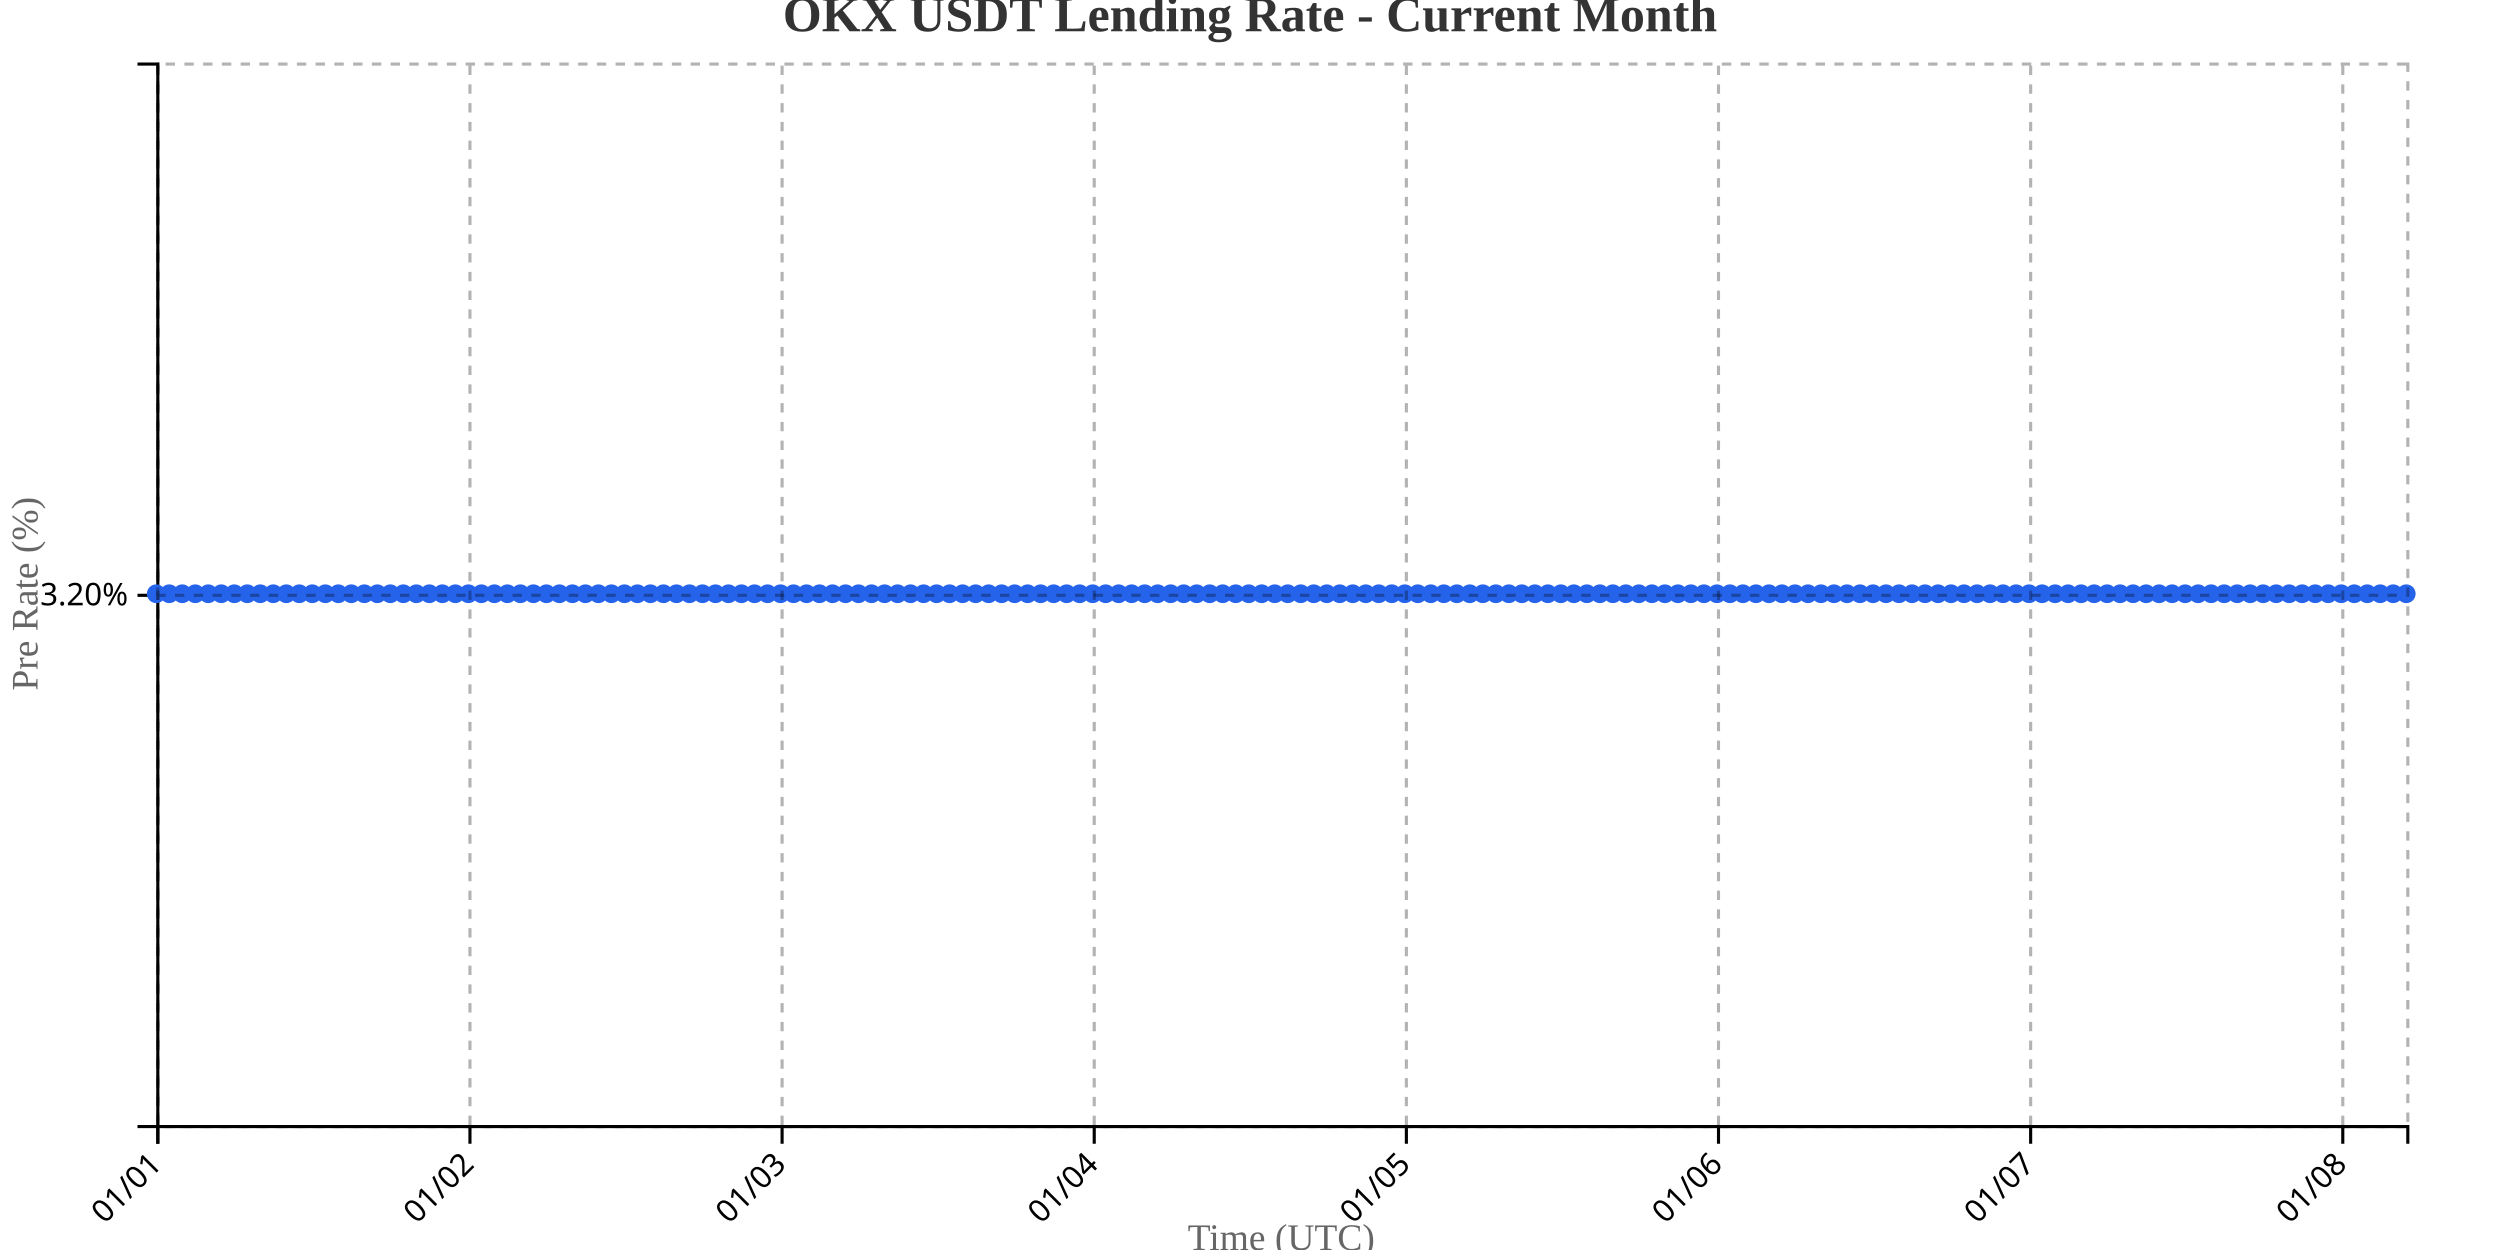
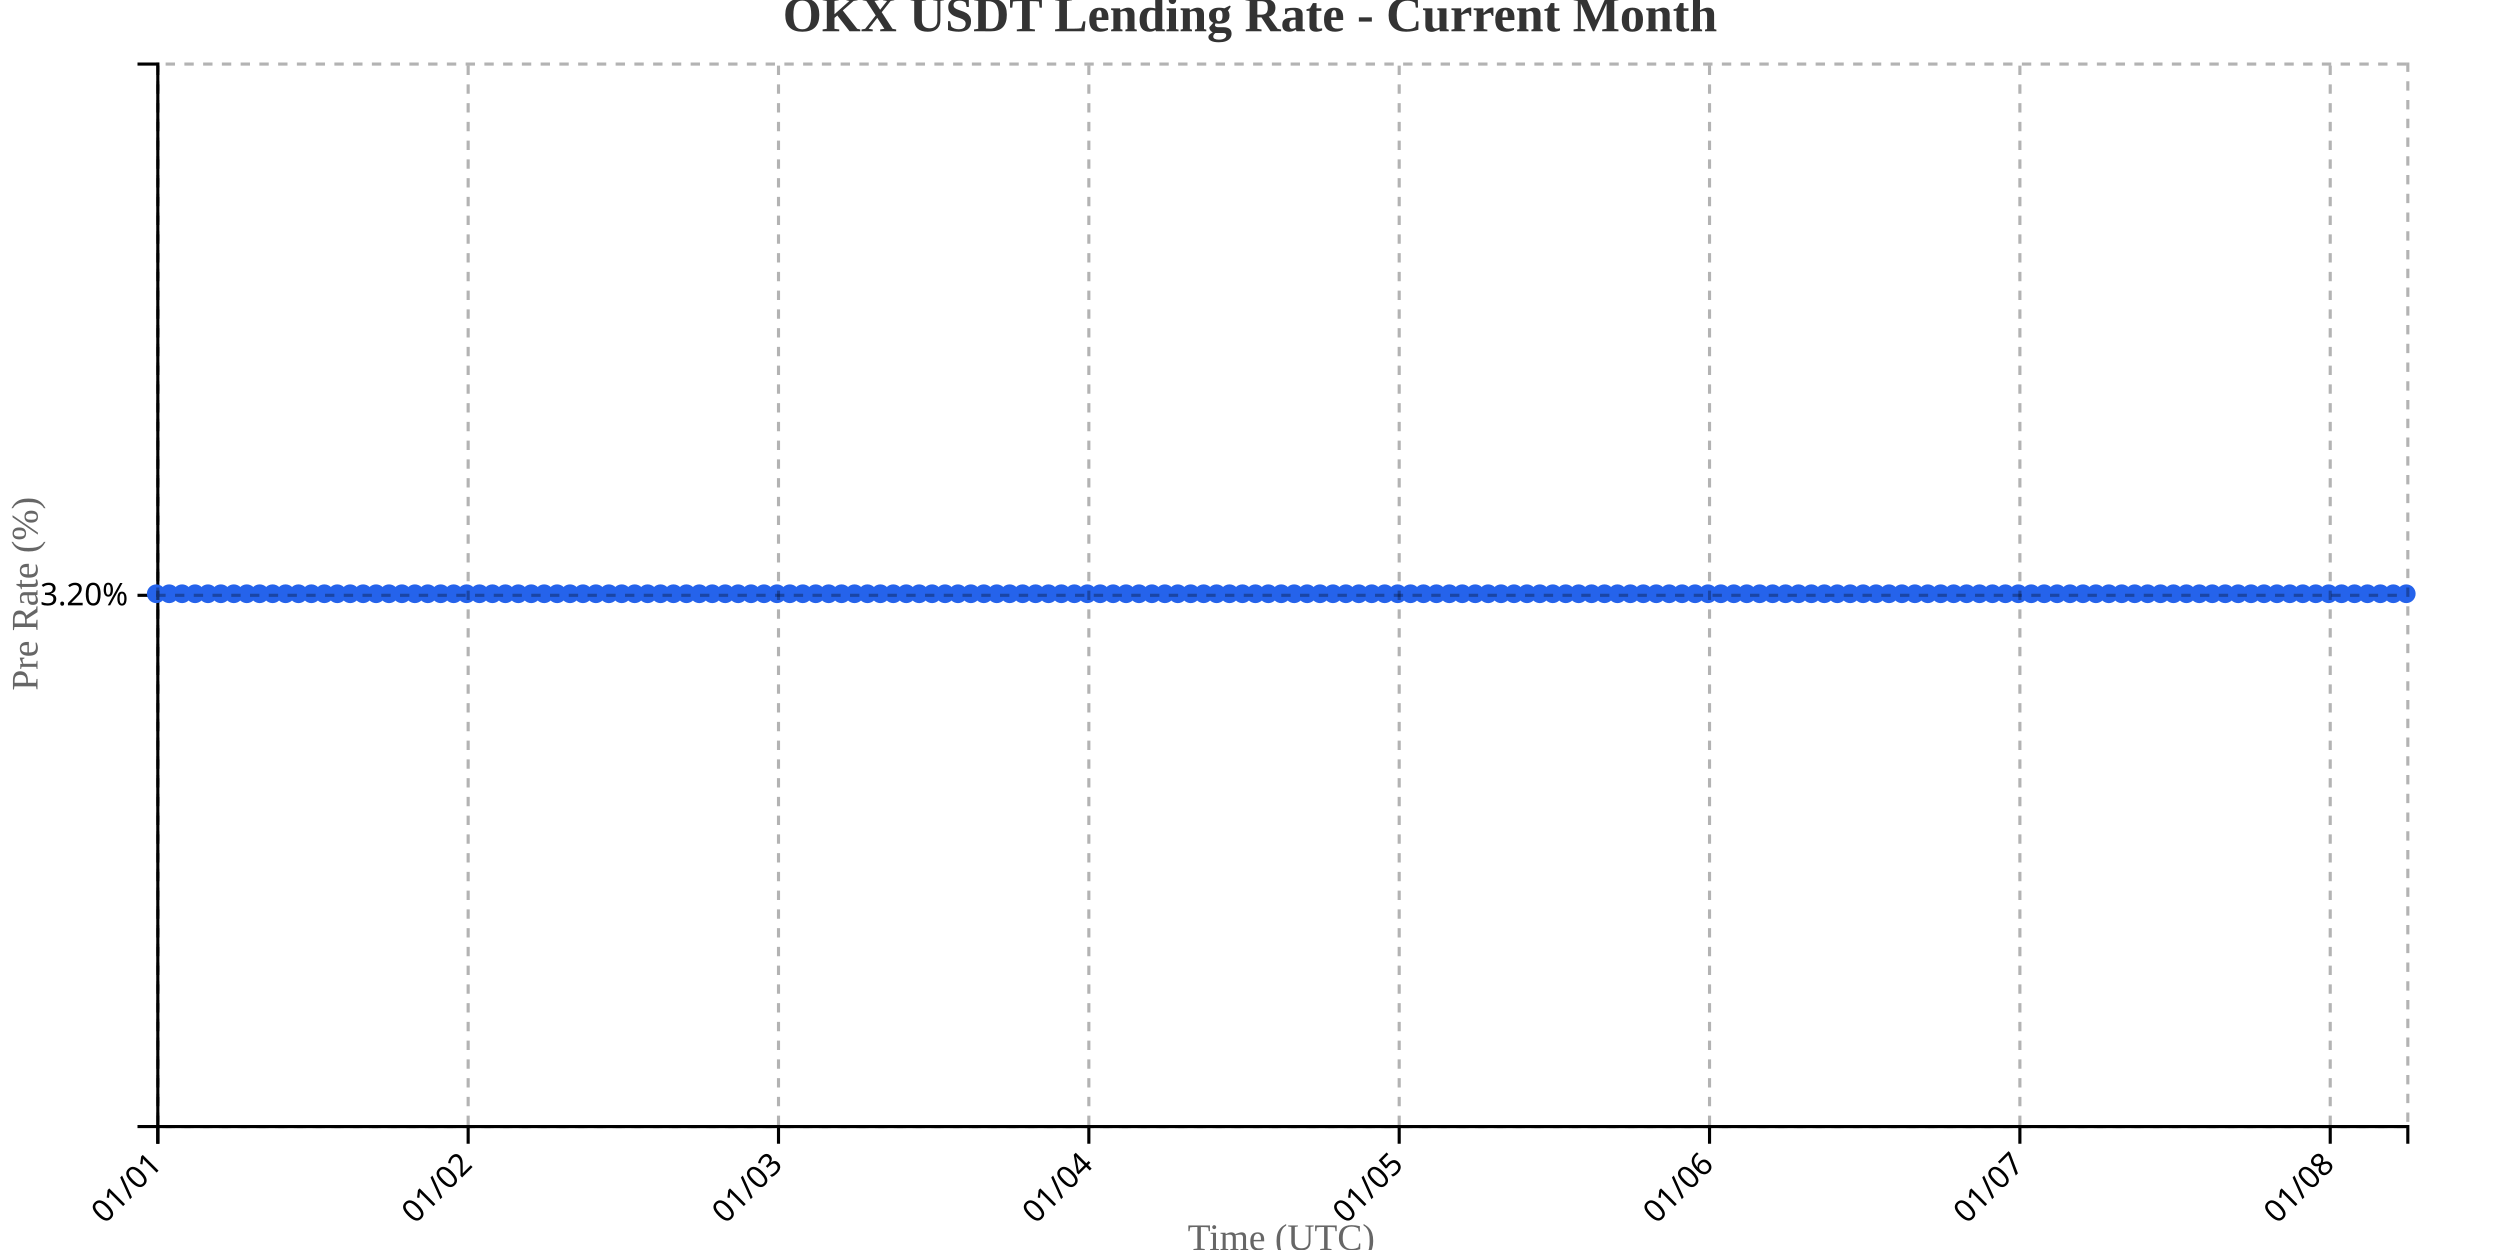
<svg xmlns="http://www.w3.org/2000/svg" width="800" height="400">
  <g transform="translate(50,20)">
    <g transform="translate(0,340)" fill="none" font-size="10" font-family="sans-serif" text-anchor="middle">
      <path class="domain" stroke="currentColor" d="M0.5,6V0.5H720.5V6" />
      <g class="tick" opacity="1" transform="translate(0.5,0)">
        <line stroke="currentColor" y2="6" />
        <text fill="currentColor" y="9" dy=".15em" style="text-anchor: end;" dx="-.8em" transform="rotate(-45)">01/01</text>
      </g>
-       <g class="tick" opacity="1" transform="translate(100.3844,0)">
+       <g class="tick" opacity="1" transform="translate(99.81034,0)">
        <line stroke="currentColor" y2="6" />
        <text fill="currentColor" y="9" dy=".15em" style="text-anchor: end;" dx="-.8em" transform="rotate(-45)">01/02</text>
      </g>
-       <g class="tick" opacity="1" transform="translate(200.2688,0)">
+       <g class="tick" opacity="1" transform="translate(199.1207,0)">
        <line stroke="currentColor" y2="6" />
        <text fill="currentColor" y="9" dy=".15em" style="text-anchor: end;" dx="-.8em" transform="rotate(-45)">01/03</text>
      </g>
-       <g class="tick" opacity="1" transform="translate(300.1532,0)">
+       <g class="tick" opacity="1" transform="translate(298.431,0)">
        <line stroke="currentColor" y2="6" />
        <text fill="currentColor" y="9" dy=".15em" style="text-anchor: end;" dx="-.8em" transform="rotate(-45)">01/04</text>
      </g>
-       <g class="tick" opacity="1" transform="translate(400.0376,0)">
+       <g class="tick" opacity="1" transform="translate(397.7414,0)">
        <line stroke="currentColor" y2="6" />
        <text fill="currentColor" y="9" dy=".15em" style="text-anchor: end;" dx="-.8em" transform="rotate(-45)">01/05</text>
      </g>
-       <g class="tick" opacity="1" transform="translate(499.922,0)">
+       <g class="tick" opacity="1" transform="translate(497.0517,0)">
        <line stroke="currentColor" y2="6" />
        <text fill="currentColor" y="9" dy=".15em" style="text-anchor: end;" dx="-.8em" transform="rotate(-45)">01/06</text>
      </g>
-       <g class="tick" opacity="1" transform="translate(599.8064,0)">
+       <g class="tick" opacity="1" transform="translate(596.3621,0)">
        <line stroke="currentColor" y2="6" />
        <text fill="currentColor" y="9" dy=".15em" style="text-anchor: end;" dx="-.8em" transform="rotate(-45)">01/07</text>
      </g>
-       <g class="tick" opacity="1" transform="translate(699.6908,0)">
+       <g class="tick" opacity="1" transform="translate(695.6724,0)">
        <line stroke="currentColor" y2="6" />
        <text fill="currentColor" y="9" dy=".15em" style="text-anchor: end;" dx="-.8em" transform="rotate(-45)">01/08</text>
      </g>
    </g>
    <g fill="none" font-size="10" font-family="sans-serif" text-anchor="end">
      <path class="domain" stroke="currentColor" d="M-6,340.5H0.5V0.5H-6" />
      <g class="tick" opacity="1" transform="translate(0,170.5)">
        <line stroke="currentColor" x2="-6" />
        <text fill="currentColor" x="-9" dy="0.32em">3.20%</text>
      </g>
    </g>
    <text transform="rotate(-90)" y="-50" x="-170" dy="1em" style="text-anchor: middle; font-size: 12px; fill: #666;">Pre Rate (%)</text>
    <text transform="translate(360, 380)" style="text-anchor: middle; font-size: 12px; fill: #666;">Time (UTC)</text>
-     <path fill="none" stroke="#2563eb" stroke-width="2" d="M0,170C1.387,170,2.775,170,4.162,170C5.549,170,6.936,170,8.324,170C9.711,170,11.098,170,12.486,170C13.873,170,15.26,170,16.647,170C18.035,170,19.422,170,20.809,170C22.197,170,23.584,170,24.971,170C26.358,170,27.746,170,29.133,170C30.52,170,31.908,170,33.295,170C34.682,170,36.069,170,37.457,170C38.844,170,40.231,170,41.618,170C43.006,170,44.393,170,45.78,170C47.168,170,48.555,170,49.942,170C51.329,170,52.717,170,54.104,170C55.491,170,56.879,170,58.266,170C59.653,170,61.04,170,62.428,170C63.815,170,65.202,170,66.59,170C67.977,170,69.364,170,70.751,170C72.139,170,73.526,170,74.913,170C76.301,170,77.688,170,79.075,170C80.462,170,81.85,170,83.237,170C84.624,170,86.012,170,87.399,170C88.786,170,90.173,170,91.561,170C92.948,170,94.335,170,95.723,170C97.11,170,98.497,170,99.884,170C101.272,170,102.659,170,104.046,170C105.434,170,106.821,170,108.208,170C109.595,170,110.983,170,112.37,170C113.757,170,115.145,170,116.532,170C117.919,170,119.306,170,120.694,170C122.081,170,123.468,170,124.855,170C126.243,170,127.63,170,129.017,170C130.405,170,131.792,170,133.179,170C134.566,170,135.954,170,137.341,170C138.728,170,140.116,170,141.503,170C142.89,170,144.277,170,145.665,170C147.052,170,148.439,170,149.827,170C151.214,170,152.601,170,153.988,170C155.376,170,156.763,170,158.15,170C159.538,170,160.925,170,162.312,170C163.699,170,165.087,170,166.474,170C167.861,170,169.249,170,170.636,170C172.023,170,173.41,170,174.798,170C176.185,170,177.572,170,178.96,170C180.347,170,181.734,170,183.121,170C184.509,170,185.896,170,187.283,170C188.671,170,190.058,170,191.445,170C192.832,170,194.22,170,195.607,170C196.994,170,198.382,170,199.769,170C201.156,170,202.543,170,203.931,170C205.318,170,206.705,170,208.092,170C209.48,170,210.867,170,212.254,170C213.642,170,215.029,170,216.416,170C217.803,170,219.191,170,220.578,170C221.965,170,223.353,170,224.74,170C226.127,170,227.514,170,228.902,170C230.289,170,231.676,170,233.064,170C234.451,170,235.838,170,237.225,170C238.613,170,240,170,241.387,170C242.775,170,244.162,170,245.549,170C246.936,170,248.324,170,249.711,170C251.098,170,252.486,170,253.873,170C255.26,170,256.647,170,258.035,170C259.422,170,260.809,170,262.197,170C263.584,170,264.971,170,266.358,170C267.746,170,269.133,170,270.52,170C271.908,170,273.295,170,274.682,170C276.069,170,277.457,170,278.844,170C280.231,170,281.618,170,283.006,170C284.393,170,285.78,170,287.168,170C288.555,170,289.942,170,291.329,170C292.717,170,294.104,170,295.491,170C296.879,170,298.266,170,299.653,170C301.04,170,302.428,170,303.815,170C305.202,170,306.59,170,307.977,170C309.364,170,310.751,170,312.139,170C313.526,170,314.913,170,316.301,170C317.688,170,319.075,170,320.462,170C321.85,170,323.237,170,324.624,170C326.012,170,327.399,170,328.786,170C330.173,170,331.561,170,332.948,170C334.335,170,335.723,170,337.11,170C338.497,170,339.884,170,341.272,170C342.659,170,344.046,170,345.434,170C346.821,170,348.208,170,349.595,170C350.983,170,352.37,170,353.757,170C355.145,170,356.532,170,357.919,170C359.306,170,360.694,170,362.081,170C363.468,170,364.855,170,366.243,170C367.63,170,369.017,170,370.405,170C371.792,170,373.179,170,374.566,170C375.954,170,377.341,170,378.728,170C380.116,170,381.503,170,382.89,170C384.277,170,385.665,170,387.052,170C388.439,170,389.827,170,391.214,170C392.601,170,393.988,170,395.376,170C396.763,170,398.15,170,399.538,170C400.925,170,402.312,170,403.699,170C405.087,170,406.474,170,407.861,170C409.249,170,410.636,170,412.023,170C413.41,170,414.798,170,416.185,170C417.572,170,418.96,170,420.347,170C421.734,170,423.121,170,424.509,170C425.896,170,427.283,170,428.671,170C430.058,170,431.445,170,432.832,170C434.22,170,435.607,170,436.994,170C438.382,170,439.769,170,441.156,170C442.543,170,443.931,170,445.318,170C446.705,170,448.092,170,449.48,170C450.867,170,452.254,170,453.642,170C455.029,170,456.416,170,457.803,170C459.191,170,460.578,170,461.965,170C463.353,170,464.74,170,466.127,170C467.514,170,468.902,170,470.289,170C471.676,170,473.064,170,474.451,170C475.838,170,477.225,170,478.613,170C480,170,481.387,170,482.775,170C484.162,170,485.549,170,486.936,170C488.324,170,489.711,170,491.098,170C492.486,170,493.873,170,495.26,170C496.647,170,498.035,170,499.422,170C500.809,170,502.197,170,503.584,170C504.971,170,506.358,170,507.746,170C509.133,170,510.52,170,511.908,170C513.295,170,514.682,170,516.069,170C517.457,170,518.844,170,520.231,170C521.618,170,523.006,170,524.393,170C525.78,170,527.168,170,528.555,170C529.942,170,531.329,170,532.717,170C534.104,170,535.491,170,536.879,170C538.266,170,539.653,170,541.04,170C542.428,170,543.815,170,545.202,170C546.59,170,547.977,170,549.364,170C550.751,170,552.139,170,553.526,170C554.913,170,556.301,170,557.688,170C559.075,170,560.462,170,561.85,170C563.237,170,564.624,170,566.012,170C567.399,170,568.786,170,570.173,170C571.561,170,572.948,170,574.335,170C575.723,170,577.11,170,578.497,170C579.884,170,581.272,170,582.659,170C584.046,170,585.434,170,586.821,170C588.208,170,589.595,170,590.983,170C592.37,170,593.757,170,595.145,170C596.532,170,597.919,170,599.306,170C600.694,170,602.081,170,603.468,170C604.855,170,606.243,170,607.63,170C609.017,170,610.405,170,611.792,170C613.179,170,614.566,170,615.954,170C617.341,170,618.728,170,620.116,170C621.503,170,622.89,170,624.277,170C625.665,170,627.052,170,628.439,170C629.827,170,631.214,170,632.601,170C633.988,170,635.376,170,636.763,170C638.15,170,639.538,170,640.925,170C642.312,170,643.699,170,645.087,170C646.474,170,647.861,170,649.249,170C650.636,170,652.023,170,653.41,170C654.798,170,656.185,170,657.572,170C658.96,170,660.347,170,661.734,170C663.121,170,664.509,170,665.896,170C667.283,170,668.671,170,670.058,170C671.445,170,672.832,170,674.22,170C675.607,170,676.994,170,678.382,170C679.769,170,681.156,170,682.543,170C683.931,170,685.318,170,686.705,170C688.092,170,689.48,170,690.867,170C692.254,170,693.642,170,695.029,170C696.416,170,697.803,170,699.191,170C700.578,170,701.965,170,703.353,170C704.74,170,706.127,170,707.514,170C708.902,170,710.289,170,711.676,170C713.064,170,714.451,170,715.838,170C717.225,170,718.613,170,720,170" />
+     <path fill="none" stroke="#2563eb" stroke-width="2" d="M0,170C1.379,170,2.759,170,4.138,170C5.517,170,6.897,170,8.276,170C9.655,170,11.034,170,12.414,170C13.793,170,15.172,170,16.552,170C17.931,170,19.31,170,20.69,170C22.069,170,23.448,170,24.828,170C26.207,170,27.586,170,28.966,170C30.345,170,31.724,170,33.103,170C34.483,170,35.862,170,37.241,170C38.621,170,40,170,41.379,170C42.759,170,44.138,170,45.517,170C46.897,170,48.276,170,49.655,170C51.034,170,52.414,170,53.793,170C55.172,170,56.552,170,57.931,170C59.31,170,60.69,170,62.069,170C63.448,170,64.828,170,66.207,170C67.586,170,68.966,170,70.345,170C71.724,170,73.103,170,74.483,170C75.862,170,77.241,170,78.621,170C80,170,81.379,170,82.759,170C84.138,170,85.517,170,86.897,170C88.276,170,89.655,170,91.034,170C92.414,170,93.793,170,95.172,170C96.552,170,97.931,170,99.31,170C100.69,170,102.069,170,103.448,170C104.828,170,106.207,170,107.586,170C108.966,170,110.345,170,111.724,170C113.103,170,114.483,170,115.862,170C117.241,170,118.621,170,120,170C121.379,170,122.759,170,124.138,170C125.517,170,126.897,170,128.276,170C129.655,170,131.034,170,132.414,170C133.793,170,135.172,170,136.552,170C137.931,170,139.31,170,140.69,170C142.069,170,143.448,170,144.828,170C146.207,170,147.586,170,148.966,170C150.345,170,151.724,170,153.103,170C154.483,170,155.862,170,157.241,170C158.621,170,160,170,161.379,170C162.759,170,164.138,170,165.517,170C166.897,170,168.276,170,169.655,170C171.034,170,172.414,170,173.793,170C175.172,170,176.552,170,177.931,170C179.31,170,180.69,170,182.069,170C183.448,170,184.828,170,186.207,170C187.586,170,188.966,170,190.345,170C191.724,170,193.103,170,194.483,170C195.862,170,197.241,170,198.621,170C200,170,201.379,170,202.759,170C204.138,170,205.517,170,206.897,170C208.276,170,209.655,170,211.034,170C212.414,170,213.793,170,215.172,170C216.552,170,217.931,170,219.31,170C220.69,170,222.069,170,223.448,170C224.828,170,226.207,170,227.586,170C228.966,170,230.345,170,231.724,170C233.103,170,234.483,170,235.862,170C237.241,170,238.621,170,240,170C241.379,170,242.759,170,244.138,170C245.517,170,246.897,170,248.276,170C249.655,170,251.034,170,252.414,170C253.793,170,255.172,170,256.552,170C257.931,170,259.31,170,260.69,170C262.069,170,263.448,170,264.828,170C266.207,170,267.586,170,268.966,170C270.345,170,271.724,170,273.103,170C274.483,170,275.862,170,277.241,170C278.621,170,280,170,281.379,170C282.759,170,284.138,170,285.517,170C286.897,170,288.276,170,289.655,170C291.034,170,292.414,170,293.793,170C295.172,170,296.552,170,297.931,170C299.31,170,300.69,170,302.069,170C303.448,170,304.828,170,306.207,170C307.586,170,308.966,170,310.345,170C311.724,170,313.103,170,314.483,170C315.862,170,317.241,170,318.621,170C320,170,321.379,170,322.759,170C324.138,170,325.517,170,326.897,170C328.276,170,329.655,170,331.034,170C332.414,170,333.793,170,335.172,170C336.552,170,337.931,170,339.31,170C340.69,170,342.069,170,343.448,170C344.828,170,346.207,170,347.586,170C348.966,170,350.345,170,351.724,170C353.103,170,354.483,170,355.862,170C357.241,170,358.621,170,360,170C361.379,170,362.759,170,364.138,170C365.517,170,366.897,170,368.276,170C369.655,170,371.034,170,372.414,170C373.793,170,375.172,170,376.552,170C377.931,170,379.31,170,380.69,170C382.069,170,383.448,170,384.828,170C386.207,170,387.586,170,388.966,170C390.345,170,391.724,170,393.103,170C394.483,170,395.862,170,397.241,170C398.621,170,400,170,401.379,170C402.759,170,404.138,170,405.517,170C406.897,170,408.276,170,409.655,170C411.034,170,412.414,170,413.793,170C415.172,170,416.552,170,417.931,170C419.31,170,420.69,170,422.069,170C423.448,170,424.828,170,426.207,170C427.586,170,428.966,170,430.345,170C431.724,170,433.103,170,434.483,170C435.862,170,437.241,170,438.621,170C440,170,441.379,170,442.759,170C444.138,170,445.517,170,446.897,170C448.276,170,449.655,170,451.034,170C452.414,170,453.793,170,455.172,170C456.552,170,457.931,170,459.31,170C460.69,170,462.069,170,463.448,170C464.828,170,466.207,170,467.586,170C468.966,170,470.345,170,471.724,170C473.103,170,474.483,170,475.862,170C477.241,170,478.621,170,480,170C481.379,170,482.759,170,484.138,170C485.517,170,486.897,170,488.276,170C489.655,170,491.034,170,492.414,170C493.793,170,495.172,170,496.552,170C497.931,170,499.31,170,500.69,170C502.069,170,503.448,170,504.828,170C506.207,170,507.586,170,508.966,170C510.345,170,511.724,170,513.103,170C514.483,170,515.862,170,517.241,170C518.621,170,520,170,521.379,170C522.759,170,524.138,170,525.517,170C526.897,170,528.276,170,529.655,170C531.034,170,532.414,170,533.793,170C535.172,170,536.552,170,537.931,170C539.31,170,540.69,170,542.069,170C543.448,170,544.828,170,546.207,170C547.586,170,548.966,170,550.345,170C551.724,170,553.103,170,554.483,170C555.862,170,557.241,170,558.621,170C560,170,561.379,170,562.759,170C564.138,170,565.517,170,566.897,170C568.276,170,569.655,170,571.034,170C572.414,170,573.793,170,575.172,170C576.552,170,577.931,170,579.31,170C580.69,170,582.069,170,583.448,170C584.828,170,586.207,170,587.586,170C588.966,170,590.345,170,591.724,170C593.103,170,594.483,170,595.862,170C597.241,170,598.621,170,600,170C601.379,170,602.759,170,604.138,170C605.517,170,606.897,170,608.276,170C609.655,170,611.034,170,612.414,170C613.793,170,615.172,170,616.552,170C617.931,170,619.31,170,620.69,170C622.069,170,623.448,170,624.828,170C626.207,170,627.586,170,628.966,170C630.345,170,631.724,170,633.103,170C634.483,170,635.862,170,637.241,170C638.621,170,640,170,641.379,170C642.759,170,644.138,170,645.517,170C646.897,170,648.276,170,649.655,170C651.034,170,652.414,170,653.793,170C655.172,170,656.552,170,657.931,170C659.31,170,660.69,170,662.069,170C663.448,170,664.828,170,666.207,170C667.586,170,668.966,170,670.345,170C671.724,170,673.103,170,674.483,170C675.862,170,677.241,170,678.621,170C680,170,681.379,170,682.759,170C684.138,170,685.517,170,686.897,170C688.276,170,689.655,170,691.034,170C692.414,170,693.793,170,695.172,170C696.552,170,697.931,170,699.31,170C700.69,170,702.069,170,703.448,170C704.828,170,706.207,170,707.586,170C708.966,170,710.345,170,711.724,170C713.103,170,714.483,170,715.862,170C717.241,170,718.621,170,720,170" />
    <circle class="dot" cx="0" cy="170" r="3" fill="#2563eb" />
-     <circle class="dot" cx="4.162" cy="170" r="3" fill="#2563eb" />
-     <circle class="dot" cx="8.324" cy="170" r="3" fill="#2563eb" />
-     <circle class="dot" cx="12.486" cy="170" r="3" fill="#2563eb" />
-     <circle class="dot" cx="16.647" cy="170" r="3" fill="#2563eb" />
-     <circle class="dot" cx="20.809" cy="170" r="3" fill="#2563eb" />
-     <circle class="dot" cx="24.971" cy="170" r="3" fill="#2563eb" />
-     <circle class="dot" cx="29.133" cy="170" r="3" fill="#2563eb" />
-     <circle class="dot" cx="33.295" cy="170" r="3" fill="#2563eb" />
-     <circle class="dot" cx="37.457" cy="170" r="3" fill="#2563eb" />
-     <circle class="dot" cx="41.618" cy="170" r="3" fill="#2563eb" />
-     <circle class="dot" cx="45.78" cy="170" r="3" fill="#2563eb" />
-     <circle class="dot" cx="49.942" cy="170" r="3" fill="#2563eb" />
-     <circle class="dot" cx="54.104" cy="170" r="3" fill="#2563eb" />
-     <circle class="dot" cx="58.266" cy="170" r="3" fill="#2563eb" />
-     <circle class="dot" cx="62.428" cy="170" r="3" fill="#2563eb" />
-     <circle class="dot" cx="66.59" cy="170" r="3" fill="#2563eb" />
-     <circle class="dot" cx="70.751" cy="170" r="3" fill="#2563eb" />
-     <circle class="dot" cx="74.913" cy="170" r="3" fill="#2563eb" />
-     <circle class="dot" cx="79.075" cy="170" r="3" fill="#2563eb" />
-     <circle class="dot" cx="83.237" cy="170" r="3" fill="#2563eb" />
-     <circle class="dot" cx="87.399" cy="170" r="3" fill="#2563eb" />
-     <circle class="dot" cx="91.561" cy="170" r="3" fill="#2563eb" />
-     <circle class="dot" cx="95.723" cy="170" r="3" fill="#2563eb" />
-     <circle class="dot" cx="99.884" cy="170" r="3" fill="#2563eb" />
-     <circle class="dot" cx="104.046" cy="170" r="3" fill="#2563eb" />
-     <circle class="dot" cx="108.208" cy="170" r="3" fill="#2563eb" />
-     <circle class="dot" cx="112.37" cy="170" r="3" fill="#2563eb" />
-     <circle class="dot" cx="116.532" cy="170" r="3" fill="#2563eb" />
-     <circle class="dot" cx="120.694" cy="170" r="3" fill="#2563eb" />
-     <circle class="dot" cx="124.855" cy="170" r="3" fill="#2563eb" />
-     <circle class="dot" cx="129.017" cy="170" r="3" fill="#2563eb" />
-     <circle class="dot" cx="133.179" cy="170" r="3" fill="#2563eb" />
-     <circle class="dot" cx="137.341" cy="170" r="3" fill="#2563eb" />
-     <circle class="dot" cx="141.503" cy="170" r="3" fill="#2563eb" />
-     <circle class="dot" cx="145.665" cy="170" r="3" fill="#2563eb" />
-     <circle class="dot" cx="149.827" cy="170" r="3" fill="#2563eb" />
-     <circle class="dot" cx="153.988" cy="170" r="3" fill="#2563eb" />
-     <circle class="dot" cx="158.15" cy="170" r="3" fill="#2563eb" />
-     <circle class="dot" cx="162.312" cy="170" r="3" fill="#2563eb" />
-     <circle class="dot" cx="166.474" cy="170" r="3" fill="#2563eb" />
-     <circle class="dot" cx="170.636" cy="170" r="3" fill="#2563eb" />
-     <circle class="dot" cx="174.798" cy="170" r="3" fill="#2563eb" />
-     <circle class="dot" cx="178.96" cy="170" r="3" fill="#2563eb" />
-     <circle class="dot" cx="183.121" cy="170" r="3" fill="#2563eb" />
-     <circle class="dot" cx="187.283" cy="170" r="3" fill="#2563eb" />
-     <circle class="dot" cx="191.445" cy="170" r="3" fill="#2563eb" />
-     <circle class="dot" cx="195.607" cy="170" r="3" fill="#2563eb" />
-     <circle class="dot" cx="199.769" cy="170" r="3" fill="#2563eb" />
-     <circle class="dot" cx="203.931" cy="170" r="3" fill="#2563eb" />
-     <circle class="dot" cx="208.092" cy="170" r="3" fill="#2563eb" />
-     <circle class="dot" cx="212.254" cy="170" r="3" fill="#2563eb" />
-     <circle class="dot" cx="216.416" cy="170" r="3" fill="#2563eb" />
-     <circle class="dot" cx="220.578" cy="170" r="3" fill="#2563eb" />
-     <circle class="dot" cx="224.74" cy="170" r="3" fill="#2563eb" />
-     <circle class="dot" cx="228.902" cy="170" r="3" fill="#2563eb" />
-     <circle class="dot" cx="233.064" cy="170" r="3" fill="#2563eb" />
-     <circle class="dot" cx="237.225" cy="170" r="3" fill="#2563eb" />
-     <circle class="dot" cx="241.387" cy="170" r="3" fill="#2563eb" />
-     <circle class="dot" cx="245.549" cy="170" r="3" fill="#2563eb" />
-     <circle class="dot" cx="249.711" cy="170" r="3" fill="#2563eb" />
-     <circle class="dot" cx="253.873" cy="170" r="3" fill="#2563eb" />
-     <circle class="dot" cx="258.035" cy="170" r="3" fill="#2563eb" />
-     <circle class="dot" cx="262.197" cy="170" r="3" fill="#2563eb" />
-     <circle class="dot" cx="266.358" cy="170" r="3" fill="#2563eb" />
-     <circle class="dot" cx="270.52" cy="170" r="3" fill="#2563eb" />
-     <circle class="dot" cx="274.682" cy="170" r="3" fill="#2563eb" />
-     <circle class="dot" cx="278.844" cy="170" r="3" fill="#2563eb" />
-     <circle class="dot" cx="283.006" cy="170" r="3" fill="#2563eb" />
-     <circle class="dot" cx="287.168" cy="170" r="3" fill="#2563eb" />
-     <circle class="dot" cx="291.329" cy="170" r="3" fill="#2563eb" />
-     <circle class="dot" cx="295.491" cy="170" r="3" fill="#2563eb" />
-     <circle class="dot" cx="299.653" cy="170" r="3" fill="#2563eb" />
-     <circle class="dot" cx="303.815" cy="170" r="3" fill="#2563eb" />
-     <circle class="dot" cx="307.977" cy="170" r="3" fill="#2563eb" />
-     <circle class="dot" cx="312.139" cy="170" r="3" fill="#2563eb" />
-     <circle class="dot" cx="316.301" cy="170" r="3" fill="#2563eb" />
-     <circle class="dot" cx="320.462" cy="170" r="3" fill="#2563eb" />
-     <circle class="dot" cx="324.624" cy="170" r="3" fill="#2563eb" />
-     <circle class="dot" cx="328.786" cy="170" r="3" fill="#2563eb" />
-     <circle class="dot" cx="332.948" cy="170" r="3" fill="#2563eb" />
-     <circle class="dot" cx="337.11" cy="170" r="3" fill="#2563eb" />
-     <circle class="dot" cx="341.272" cy="170" r="3" fill="#2563eb" />
-     <circle class="dot" cx="345.434" cy="170" r="3" fill="#2563eb" />
-     <circle class="dot" cx="349.595" cy="170" r="3" fill="#2563eb" />
-     <circle class="dot" cx="353.757" cy="170" r="3" fill="#2563eb" />
-     <circle class="dot" cx="357.919" cy="170" r="3" fill="#2563eb" />
-     <circle class="dot" cx="362.081" cy="170" r="3" fill="#2563eb" />
-     <circle class="dot" cx="366.243" cy="170" r="3" fill="#2563eb" />
-     <circle class="dot" cx="370.405" cy="170" r="3" fill="#2563eb" />
-     <circle class="dot" cx="374.566" cy="170" r="3" fill="#2563eb" />
-     <circle class="dot" cx="378.728" cy="170" r="3" fill="#2563eb" />
-     <circle class="dot" cx="382.89" cy="170" r="3" fill="#2563eb" />
-     <circle class="dot" cx="387.052" cy="170" r="3" fill="#2563eb" />
-     <circle class="dot" cx="391.214" cy="170" r="3" fill="#2563eb" />
-     <circle class="dot" cx="395.376" cy="170" r="3" fill="#2563eb" />
-     <circle class="dot" cx="399.538" cy="170" r="3" fill="#2563eb" />
-     <circle class="dot" cx="403.699" cy="170" r="3" fill="#2563eb" />
-     <circle class="dot" cx="407.861" cy="170" r="3" fill="#2563eb" />
-     <circle class="dot" cx="412.023" cy="170" r="3" fill="#2563eb" />
-     <circle class="dot" cx="416.185" cy="170" r="3" fill="#2563eb" />
-     <circle class="dot" cx="420.347" cy="170" r="3" fill="#2563eb" />
-     <circle class="dot" cx="424.509" cy="170" r="3" fill="#2563eb" />
-     <circle class="dot" cx="428.671" cy="170" r="3" fill="#2563eb" />
-     <circle class="dot" cx="432.832" cy="170" r="3" fill="#2563eb" />
-     <circle class="dot" cx="436.994" cy="170" r="3" fill="#2563eb" />
-     <circle class="dot" cx="441.156" cy="170" r="3" fill="#2563eb" />
-     <circle class="dot" cx="445.318" cy="170" r="3" fill="#2563eb" />
-     <circle class="dot" cx="449.48" cy="170" r="3" fill="#2563eb" />
-     <circle class="dot" cx="453.642" cy="170" r="3" fill="#2563eb" />
-     <circle class="dot" cx="457.803" cy="170" r="3" fill="#2563eb" />
-     <circle class="dot" cx="461.965" cy="170" r="3" fill="#2563eb" />
-     <circle class="dot" cx="466.127" cy="170" r="3" fill="#2563eb" />
-     <circle class="dot" cx="470.289" cy="170" r="3" fill="#2563eb" />
-     <circle class="dot" cx="474.451" cy="170" r="3" fill="#2563eb" />
-     <circle class="dot" cx="478.613" cy="170" r="3" fill="#2563eb" />
-     <circle class="dot" cx="482.775" cy="170" r="3" fill="#2563eb" />
-     <circle class="dot" cx="486.936" cy="170" r="3" fill="#2563eb" />
-     <circle class="dot" cx="491.098" cy="170" r="3" fill="#2563eb" />
-     <circle class="dot" cx="495.26" cy="170" r="3" fill="#2563eb" />
-     <circle class="dot" cx="499.422" cy="170" r="3" fill="#2563eb" />
-     <circle class="dot" cx="503.584" cy="170" r="3" fill="#2563eb" />
-     <circle class="dot" cx="507.746" cy="170" r="3" fill="#2563eb" />
-     <circle class="dot" cx="511.908" cy="170" r="3" fill="#2563eb" />
-     <circle class="dot" cx="516.069" cy="170" r="3" fill="#2563eb" />
-     <circle class="dot" cx="520.231" cy="170" r="3" fill="#2563eb" />
-     <circle class="dot" cx="524.393" cy="170" r="3" fill="#2563eb" />
-     <circle class="dot" cx="528.555" cy="170" r="3" fill="#2563eb" />
-     <circle class="dot" cx="532.717" cy="170" r="3" fill="#2563eb" />
-     <circle class="dot" cx="536.879" cy="170" r="3" fill="#2563eb" />
-     <circle class="dot" cx="541.04" cy="170" r="3" fill="#2563eb" />
-     <circle class="dot" cx="545.202" cy="170" r="3" fill="#2563eb" />
-     <circle class="dot" cx="549.364" cy="170" r="3" fill="#2563eb" />
-     <circle class="dot" cx="553.526" cy="170" r="3" fill="#2563eb" />
-     <circle class="dot" cx="557.688" cy="170" r="3" fill="#2563eb" />
-     <circle class="dot" cx="561.85" cy="170" r="3" fill="#2563eb" />
-     <circle class="dot" cx="566.012" cy="170" r="3" fill="#2563eb" />
-     <circle class="dot" cx="570.173" cy="170" r="3" fill="#2563eb" />
-     <circle class="dot" cx="574.335" cy="170" r="3" fill="#2563eb" />
-     <circle class="dot" cx="578.497" cy="170" r="3" fill="#2563eb" />
-     <circle class="dot" cx="582.659" cy="170" r="3" fill="#2563eb" />
-     <circle class="dot" cx="586.821" cy="170" r="3" fill="#2563eb" />
-     <circle class="dot" cx="590.983" cy="170" r="3" fill="#2563eb" />
-     <circle class="dot" cx="595.145" cy="170" r="3" fill="#2563eb" />
-     <circle class="dot" cx="599.306" cy="170" r="3" fill="#2563eb" />
-     <circle class="dot" cx="603.468" cy="170" r="3" fill="#2563eb" />
-     <circle class="dot" cx="607.63" cy="170" r="3" fill="#2563eb" />
-     <circle class="dot" cx="611.792" cy="170" r="3" fill="#2563eb" />
-     <circle class="dot" cx="615.954" cy="170" r="3" fill="#2563eb" />
-     <circle class="dot" cx="620.116" cy="170" r="3" fill="#2563eb" />
-     <circle class="dot" cx="624.277" cy="170" r="3" fill="#2563eb" />
-     <circle class="dot" cx="628.439" cy="170" r="3" fill="#2563eb" />
-     <circle class="dot" cx="632.601" cy="170" r="3" fill="#2563eb" />
-     <circle class="dot" cx="636.763" cy="170" r="3" fill="#2563eb" />
-     <circle class="dot" cx="640.925" cy="170" r="3" fill="#2563eb" />
-     <circle class="dot" cx="645.087" cy="170" r="3" fill="#2563eb" />
-     <circle class="dot" cx="649.249" cy="170" r="3" fill="#2563eb" />
-     <circle class="dot" cx="653.41" cy="170" r="3" fill="#2563eb" />
-     <circle class="dot" cx="657.572" cy="170" r="3" fill="#2563eb" />
-     <circle class="dot" cx="661.734" cy="170" r="3" fill="#2563eb" />
-     <circle class="dot" cx="665.896" cy="170" r="3" fill="#2563eb" />
-     <circle class="dot" cx="670.058" cy="170" r="3" fill="#2563eb" />
-     <circle class="dot" cx="674.22" cy="170" r="3" fill="#2563eb" />
-     <circle class="dot" cx="678.382" cy="170" r="3" fill="#2563eb" />
-     <circle class="dot" cx="682.543" cy="170" r="3" fill="#2563eb" />
-     <circle class="dot" cx="686.705" cy="170" r="3" fill="#2563eb" />
-     <circle class="dot" cx="690.867" cy="170" r="3" fill="#2563eb" />
-     <circle class="dot" cx="695.029" cy="170" r="3" fill="#2563eb" />
-     <circle class="dot" cx="699.191" cy="170" r="3" fill="#2563eb" />
-     <circle class="dot" cx="703.353" cy="170" r="3" fill="#2563eb" />
-     <circle class="dot" cx="707.514" cy="170" r="3" fill="#2563eb" />
-     <circle class="dot" cx="711.676" cy="170" r="3" fill="#2563eb" />
-     <circle class="dot" cx="715.838" cy="170" r="3" fill="#2563eb" />
+     <circle class="dot" cx="4.138" cy="170" r="3" fill="#2563eb" />
+     <circle class="dot" cx="8.276" cy="170" r="3" fill="#2563eb" />
+     <circle class="dot" cx="12.414" cy="170" r="3" fill="#2563eb" />
+     <circle class="dot" cx="16.552" cy="170" r="3" fill="#2563eb" />
+     <circle class="dot" cx="20.69" cy="170" r="3" fill="#2563eb" />
+     <circle class="dot" cx="24.828" cy="170" r="3" fill="#2563eb" />
+     <circle class="dot" cx="28.966" cy="170" r="3" fill="#2563eb" />
+     <circle class="dot" cx="33.103" cy="170" r="3" fill="#2563eb" />
+     <circle class="dot" cx="37.241" cy="170" r="3" fill="#2563eb" />
+     <circle class="dot" cx="41.379" cy="170" r="3" fill="#2563eb" />
+     <circle class="dot" cx="45.517" cy="170" r="3" fill="#2563eb" />
+     <circle class="dot" cx="49.655" cy="170" r="3" fill="#2563eb" />
+     <circle class="dot" cx="53.793" cy="170" r="3" fill="#2563eb" />
+     <circle class="dot" cx="57.931" cy="170" r="3" fill="#2563eb" />
+     <circle class="dot" cx="62.069" cy="170" r="3" fill="#2563eb" />
+     <circle class="dot" cx="66.207" cy="170" r="3" fill="#2563eb" />
+     <circle class="dot" cx="70.345" cy="170" r="3" fill="#2563eb" />
+     <circle class="dot" cx="74.483" cy="170" r="3" fill="#2563eb" />
+     <circle class="dot" cx="78.621" cy="170" r="3" fill="#2563eb" />
+     <circle class="dot" cx="82.759" cy="170" r="3" fill="#2563eb" />
+     <circle class="dot" cx="86.897" cy="170" r="3" fill="#2563eb" />
+     <circle class="dot" cx="91.034" cy="170" r="3" fill="#2563eb" />
+     <circle class="dot" cx="95.172" cy="170" r="3" fill="#2563eb" />
+     <circle class="dot" cx="99.31" cy="170" r="3" fill="#2563eb" />
+     <circle class="dot" cx="103.448" cy="170" r="3" fill="#2563eb" />
+     <circle class="dot" cx="107.586" cy="170" r="3" fill="#2563eb" />
+     <circle class="dot" cx="111.724" cy="170" r="3" fill="#2563eb" />
+     <circle class="dot" cx="115.862" cy="170" r="3" fill="#2563eb" />
+     <circle class="dot" cx="120" cy="170" r="3" fill="#2563eb" />
+     <circle class="dot" cx="124.138" cy="170" r="3" fill="#2563eb" />
+     <circle class="dot" cx="128.276" cy="170" r="3" fill="#2563eb" />
+     <circle class="dot" cx="132.414" cy="170" r="3" fill="#2563eb" />
+     <circle class="dot" cx="136.552" cy="170" r="3" fill="#2563eb" />
+     <circle class="dot" cx="140.69" cy="170" r="3" fill="#2563eb" />
+     <circle class="dot" cx="144.828" cy="170" r="3" fill="#2563eb" />
+     <circle class="dot" cx="148.966" cy="170" r="3" fill="#2563eb" />
+     <circle class="dot" cx="153.103" cy="170" r="3" fill="#2563eb" />
+     <circle class="dot" cx="157.241" cy="170" r="3" fill="#2563eb" />
+     <circle class="dot" cx="161.379" cy="170" r="3" fill="#2563eb" />
+     <circle class="dot" cx="165.517" cy="170" r="3" fill="#2563eb" />
+     <circle class="dot" cx="169.655" cy="170" r="3" fill="#2563eb" />
+     <circle class="dot" cx="173.793" cy="170" r="3" fill="#2563eb" />
+     <circle class="dot" cx="177.931" cy="170" r="3" fill="#2563eb" />
+     <circle class="dot" cx="182.069" cy="170" r="3" fill="#2563eb" />
+     <circle class="dot" cx="186.207" cy="170" r="3" fill="#2563eb" />
+     <circle class="dot" cx="190.345" cy="170" r="3" fill="#2563eb" />
+     <circle class="dot" cx="194.483" cy="170" r="3" fill="#2563eb" />
+     <circle class="dot" cx="198.621" cy="170" r="3" fill="#2563eb" />
+     <circle class="dot" cx="202.759" cy="170" r="3" fill="#2563eb" />
+     <circle class="dot" cx="206.897" cy="170" r="3" fill="#2563eb" />
+     <circle class="dot" cx="211.034" cy="170" r="3" fill="#2563eb" />
+     <circle class="dot" cx="215.172" cy="170" r="3" fill="#2563eb" />
+     <circle class="dot" cx="219.31" cy="170" r="3" fill="#2563eb" />
+     <circle class="dot" cx="223.448" cy="170" r="3" fill="#2563eb" />
+     <circle class="dot" cx="227.586" cy="170" r="3" fill="#2563eb" />
+     <circle class="dot" cx="231.724" cy="170" r="3" fill="#2563eb" />
+     <circle class="dot" cx="235.862" cy="170" r="3" fill="#2563eb" />
+     <circle class="dot" cx="240" cy="170" r="3" fill="#2563eb" />
+     <circle class="dot" cx="244.138" cy="170" r="3" fill="#2563eb" />
+     <circle class="dot" cx="248.276" cy="170" r="3" fill="#2563eb" />
+     <circle class="dot" cx="252.414" cy="170" r="3" fill="#2563eb" />
+     <circle class="dot" cx="256.552" cy="170" r="3" fill="#2563eb" />
+     <circle class="dot" cx="260.69" cy="170" r="3" fill="#2563eb" />
+     <circle class="dot" cx="264.828" cy="170" r="3" fill="#2563eb" />
+     <circle class="dot" cx="268.966" cy="170" r="3" fill="#2563eb" />
+     <circle class="dot" cx="273.103" cy="170" r="3" fill="#2563eb" />
+     <circle class="dot" cx="277.241" cy="170" r="3" fill="#2563eb" />
+     <circle class="dot" cx="281.379" cy="170" r="3" fill="#2563eb" />
+     <circle class="dot" cx="285.517" cy="170" r="3" fill="#2563eb" />
+     <circle class="dot" cx="289.655" cy="170" r="3" fill="#2563eb" />
+     <circle class="dot" cx="293.793" cy="170" r="3" fill="#2563eb" />
+     <circle class="dot" cx="297.931" cy="170" r="3" fill="#2563eb" />
+     <circle class="dot" cx="302.069" cy="170" r="3" fill="#2563eb" />
+     <circle class="dot" cx="306.207" cy="170" r="3" fill="#2563eb" />
+     <circle class="dot" cx="310.345" cy="170" r="3" fill="#2563eb" />
+     <circle class="dot" cx="314.483" cy="170" r="3" fill="#2563eb" />
+     <circle class="dot" cx="318.621" cy="170" r="3" fill="#2563eb" />
+     <circle class="dot" cx="322.759" cy="170" r="3" fill="#2563eb" />
+     <circle class="dot" cx="326.897" cy="170" r="3" fill="#2563eb" />
+     <circle class="dot" cx="331.034" cy="170" r="3" fill="#2563eb" />
+     <circle class="dot" cx="335.172" cy="170" r="3" fill="#2563eb" />
+     <circle class="dot" cx="339.31" cy="170" r="3" fill="#2563eb" />
+     <circle class="dot" cx="343.448" cy="170" r="3" fill="#2563eb" />
+     <circle class="dot" cx="347.586" cy="170" r="3" fill="#2563eb" />
+     <circle class="dot" cx="351.724" cy="170" r="3" fill="#2563eb" />
+     <circle class="dot" cx="355.862" cy="170" r="3" fill="#2563eb" />
+     <circle class="dot" cx="360" cy="170" r="3" fill="#2563eb" />
+     <circle class="dot" cx="364.138" cy="170" r="3" fill="#2563eb" />
+     <circle class="dot" cx="368.276" cy="170" r="3" fill="#2563eb" />
+     <circle class="dot" cx="372.414" cy="170" r="3" fill="#2563eb" />
+     <circle class="dot" cx="376.552" cy="170" r="3" fill="#2563eb" />
+     <circle class="dot" cx="380.69" cy="170" r="3" fill="#2563eb" />
+     <circle class="dot" cx="384.828" cy="170" r="3" fill="#2563eb" />
+     <circle class="dot" cx="388.966" cy="170" r="3" fill="#2563eb" />
+     <circle class="dot" cx="393.103" cy="170" r="3" fill="#2563eb" />
+     <circle class="dot" cx="397.241" cy="170" r="3" fill="#2563eb" />
+     <circle class="dot" cx="401.379" cy="170" r="3" fill="#2563eb" />
+     <circle class="dot" cx="405.517" cy="170" r="3" fill="#2563eb" />
+     <circle class="dot" cx="409.655" cy="170" r="3" fill="#2563eb" />
+     <circle class="dot" cx="413.793" cy="170" r="3" fill="#2563eb" />
+     <circle class="dot" cx="417.931" cy="170" r="3" fill="#2563eb" />
+     <circle class="dot" cx="422.069" cy="170" r="3" fill="#2563eb" />
+     <circle class="dot" cx="426.207" cy="170" r="3" fill="#2563eb" />
+     <circle class="dot" cx="430.345" cy="170" r="3" fill="#2563eb" />
+     <circle class="dot" cx="434.483" cy="170" r="3" fill="#2563eb" />
+     <circle class="dot" cx="438.621" cy="170" r="3" fill="#2563eb" />
+     <circle class="dot" cx="442.759" cy="170" r="3" fill="#2563eb" />
+     <circle class="dot" cx="446.897" cy="170" r="3" fill="#2563eb" />
+     <circle class="dot" cx="451.034" cy="170" r="3" fill="#2563eb" />
+     <circle class="dot" cx="455.172" cy="170" r="3" fill="#2563eb" />
+     <circle class="dot" cx="459.31" cy="170" r="3" fill="#2563eb" />
+     <circle class="dot" cx="463.448" cy="170" r="3" fill="#2563eb" />
+     <circle class="dot" cx="467.586" cy="170" r="3" fill="#2563eb" />
+     <circle class="dot" cx="471.724" cy="170" r="3" fill="#2563eb" />
+     <circle class="dot" cx="475.862" cy="170" r="3" fill="#2563eb" />
+     <circle class="dot" cx="480" cy="170" r="3" fill="#2563eb" />
+     <circle class="dot" cx="484.138" cy="170" r="3" fill="#2563eb" />
+     <circle class="dot" cx="488.276" cy="170" r="3" fill="#2563eb" />
+     <circle class="dot" cx="492.414" cy="170" r="3" fill="#2563eb" />
+     <circle class="dot" cx="496.552" cy="170" r="3" fill="#2563eb" />
+     <circle class="dot" cx="500.69" cy="170" r="3" fill="#2563eb" />
+     <circle class="dot" cx="504.828" cy="170" r="3" fill="#2563eb" />
+     <circle class="dot" cx="508.966" cy="170" r="3" fill="#2563eb" />
+     <circle class="dot" cx="513.103" cy="170" r="3" fill="#2563eb" />
+     <circle class="dot" cx="517.241" cy="170" r="3" fill="#2563eb" />
+     <circle class="dot" cx="521.379" cy="170" r="3" fill="#2563eb" />
+     <circle class="dot" cx="525.517" cy="170" r="3" fill="#2563eb" />
+     <circle class="dot" cx="529.655" cy="170" r="3" fill="#2563eb" />
+     <circle class="dot" cx="533.793" cy="170" r="3" fill="#2563eb" />
+     <circle class="dot" cx="537.931" cy="170" r="3" fill="#2563eb" />
+     <circle class="dot" cx="542.069" cy="170" r="3" fill="#2563eb" />
+     <circle class="dot" cx="546.207" cy="170" r="3" fill="#2563eb" />
+     <circle class="dot" cx="550.345" cy="170" r="3" fill="#2563eb" />
+     <circle class="dot" cx="554.483" cy="170" r="3" fill="#2563eb" />
+     <circle class="dot" cx="558.621" cy="170" r="3" fill="#2563eb" />
+     <circle class="dot" cx="562.759" cy="170" r="3" fill="#2563eb" />
+     <circle class="dot" cx="566.897" cy="170" r="3" fill="#2563eb" />
+     <circle class="dot" cx="571.034" cy="170" r="3" fill="#2563eb" />
+     <circle class="dot" cx="575.172" cy="170" r="3" fill="#2563eb" />
+     <circle class="dot" cx="579.31" cy="170" r="3" fill="#2563eb" />
+     <circle class="dot" cx="583.448" cy="170" r="3" fill="#2563eb" />
+     <circle class="dot" cx="587.586" cy="170" r="3" fill="#2563eb" />
+     <circle class="dot" cx="591.724" cy="170" r="3" fill="#2563eb" />
+     <circle class="dot" cx="595.862" cy="170" r="3" fill="#2563eb" />
+     <circle class="dot" cx="600" cy="170" r="3" fill="#2563eb" />
+     <circle class="dot" cx="604.138" cy="170" r="3" fill="#2563eb" />
+     <circle class="dot" cx="608.276" cy="170" r="3" fill="#2563eb" />
+     <circle class="dot" cx="612.414" cy="170" r="3" fill="#2563eb" />
+     <circle class="dot" cx="616.552" cy="170" r="3" fill="#2563eb" />
+     <circle class="dot" cx="620.69" cy="170" r="3" fill="#2563eb" />
+     <circle class="dot" cx="624.828" cy="170" r="3" fill="#2563eb" />
+     <circle class="dot" cx="628.966" cy="170" r="3" fill="#2563eb" />
+     <circle class="dot" cx="633.103" cy="170" r="3" fill="#2563eb" />
+     <circle class="dot" cx="637.241" cy="170" r="3" fill="#2563eb" />
+     <circle class="dot" cx="641.379" cy="170" r="3" fill="#2563eb" />
+     <circle class="dot" cx="645.517" cy="170" r="3" fill="#2563eb" />
+     <circle class="dot" cx="649.655" cy="170" r="3" fill="#2563eb" />
+     <circle class="dot" cx="653.793" cy="170" r="3" fill="#2563eb" />
+     <circle class="dot" cx="657.931" cy="170" r="3" fill="#2563eb" />
+     <circle class="dot" cx="662.069" cy="170" r="3" fill="#2563eb" />
+     <circle class="dot" cx="666.207" cy="170" r="3" fill="#2563eb" />
+     <circle class="dot" cx="670.345" cy="170" r="3" fill="#2563eb" />
+     <circle class="dot" cx="674.483" cy="170" r="3" fill="#2563eb" />
+     <circle class="dot" cx="678.621" cy="170" r="3" fill="#2563eb" />
+     <circle class="dot" cx="682.759" cy="170" r="3" fill="#2563eb" />
+     <circle class="dot" cx="686.897" cy="170" r="3" fill="#2563eb" />
+     <circle class="dot" cx="691.034" cy="170" r="3" fill="#2563eb" />
+     <circle class="dot" cx="695.172" cy="170" r="3" fill="#2563eb" />
+     <circle class="dot" cx="699.31" cy="170" r="3" fill="#2563eb" />
+     <circle class="dot" cx="703.448" cy="170" r="3" fill="#2563eb" />
+     <circle class="dot" cx="707.586" cy="170" r="3" fill="#2563eb" />
+     <circle class="dot" cx="711.724" cy="170" r="3" fill="#2563eb" />
+     <circle class="dot" cx="715.862" cy="170" r="3" fill="#2563eb" />
    <circle class="dot" cx="720" cy="170" r="3" fill="#2563eb" />
    <g class="grid" transform="translate(0,340)" fill="none" font-size="10" font-family="sans-serif" text-anchor="middle" style="stroke-dasharray: 3,3; opacity: 0.3;">
      <path class="domain" stroke="currentColor" d="M0.5,-340V0.5H720.5V-340" />
      <g class="tick" opacity="1" transform="translate(0.5,0)">
        <line stroke="currentColor" y2="-340" />
        <text fill="currentColor" y="3" dy="0.71em" />
      </g>
-       <g class="tick" opacity="1" transform="translate(100.3844,0)">
-         <line stroke="currentColor" y2="-340" />
-         <text fill="currentColor" y="3" dy="0.71em" />
-       </g>
-       <g class="tick" opacity="1" transform="translate(200.2688,0)">
-         <line stroke="currentColor" y2="-340" />
-         <text fill="currentColor" y="3" dy="0.71em" />
-       </g>
-       <g class="tick" opacity="1" transform="translate(300.1532,0)">
-         <line stroke="currentColor" y2="-340" />
-         <text fill="currentColor" y="3" dy="0.71em" />
-       </g>
-       <g class="tick" opacity="1" transform="translate(400.0376,0)">
-         <line stroke="currentColor" y2="-340" />
-         <text fill="currentColor" y="3" dy="0.71em" />
-       </g>
-       <g class="tick" opacity="1" transform="translate(499.922,0)">
-         <line stroke="currentColor" y2="-340" />
-         <text fill="currentColor" y="3" dy="0.71em" />
-       </g>
-       <g class="tick" opacity="1" transform="translate(599.8064,0)">
-         <line stroke="currentColor" y2="-340" />
-         <text fill="currentColor" y="3" dy="0.71em" />
-       </g>
-       <g class="tick" opacity="1" transform="translate(699.6908,0)">
+       <g class="tick" opacity="1" transform="translate(99.81034,0)">
+         <line stroke="currentColor" y2="-340" />
+         <text fill="currentColor" y="3" dy="0.71em" />
+       </g>
+       <g class="tick" opacity="1" transform="translate(199.1207,0)">
+         <line stroke="currentColor" y2="-340" />
+         <text fill="currentColor" y="3" dy="0.71em" />
+       </g>
+       <g class="tick" opacity="1" transform="translate(298.431,0)">
+         <line stroke="currentColor" y2="-340" />
+         <text fill="currentColor" y="3" dy="0.71em" />
+       </g>
+       <g class="tick" opacity="1" transform="translate(397.7414,0)">
+         <line stroke="currentColor" y2="-340" />
+         <text fill="currentColor" y="3" dy="0.71em" />
+       </g>
+       <g class="tick" opacity="1" transform="translate(497.0517,0)">
+         <line stroke="currentColor" y2="-340" />
+         <text fill="currentColor" y="3" dy="0.71em" />
+       </g>
+       <g class="tick" opacity="1" transform="translate(596.3621,0)">
+         <line stroke="currentColor" y2="-340" />
+         <text fill="currentColor" y="3" dy="0.71em" />
+       </g>
+       <g class="tick" opacity="1" transform="translate(695.6724,0)">
        <line stroke="currentColor" y2="-340" />
        <text fill="currentColor" y="3" dy="0.71em" />
      </g>
    </g>
    <g class="grid" fill="none" font-size="10" font-family="sans-serif" text-anchor="end" style="stroke-dasharray: 3,3; opacity: 0.3;">
      <path class="domain" stroke="currentColor" d="M720,340.5H0.5V0.5H720" />
      <g class="tick" opacity="1" transform="translate(0,170.5)">
        <line stroke="currentColor" x2="720" />
        <text fill="currentColor" x="-3" dy="0.32em" />
      </g>
    </g>
  </g>
  <text x="400" y="10" text-anchor="middle" style="font-size: 16px; font-weight: bold; fill: #333;">OKX USDT Lending Rate - Current Month</text>
</svg>
